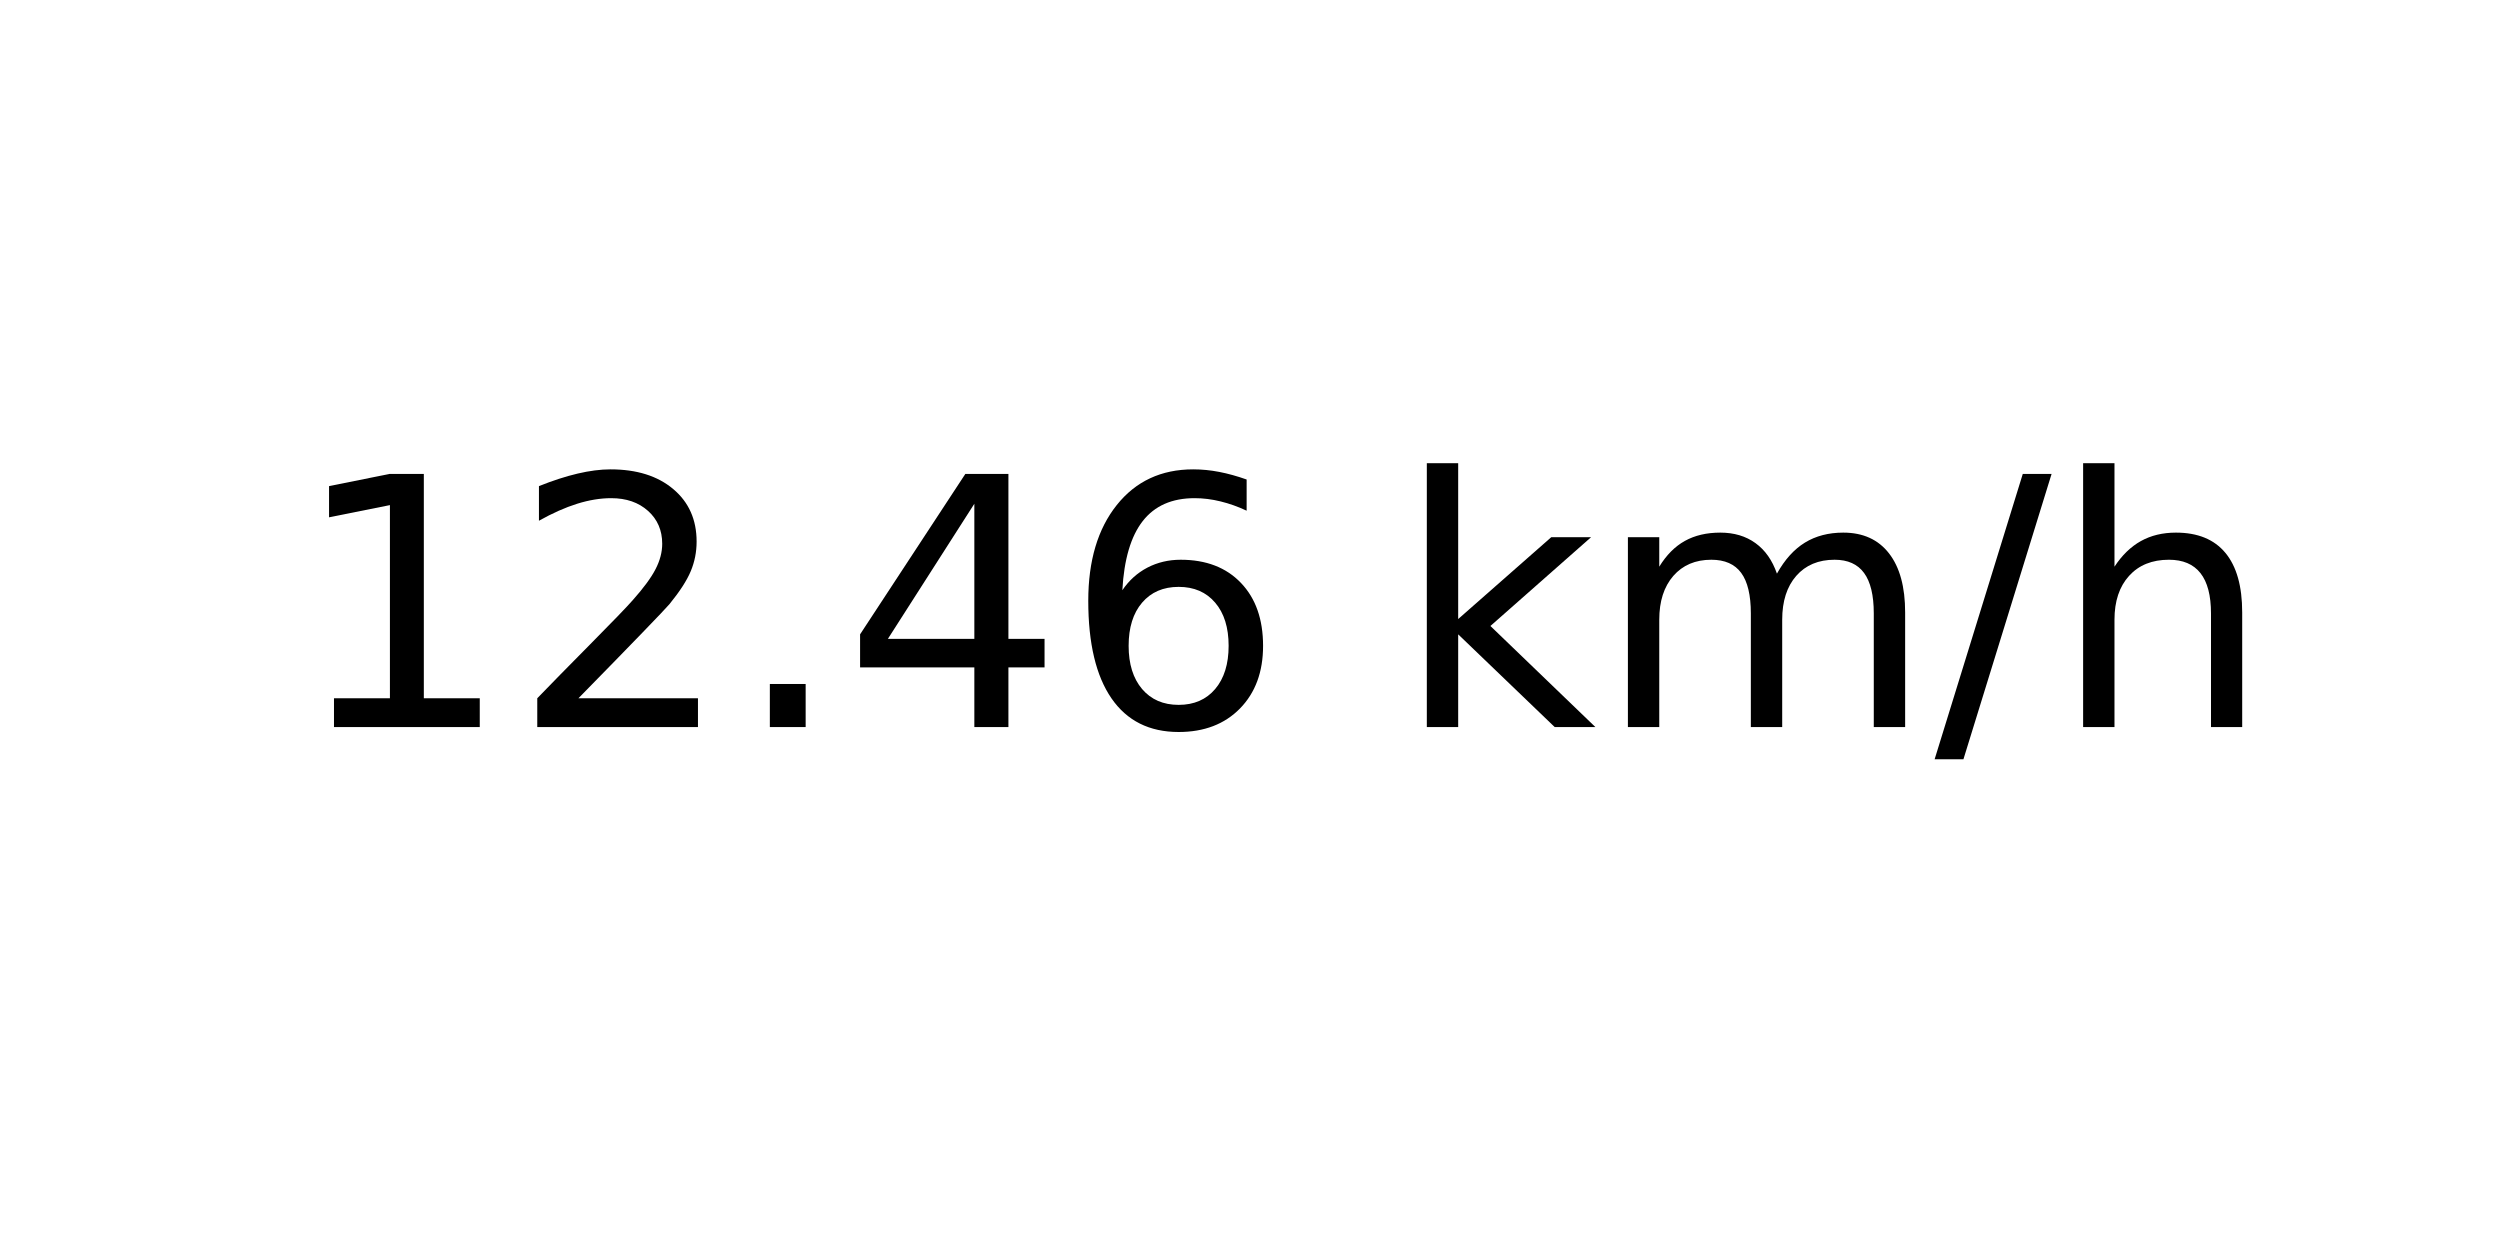
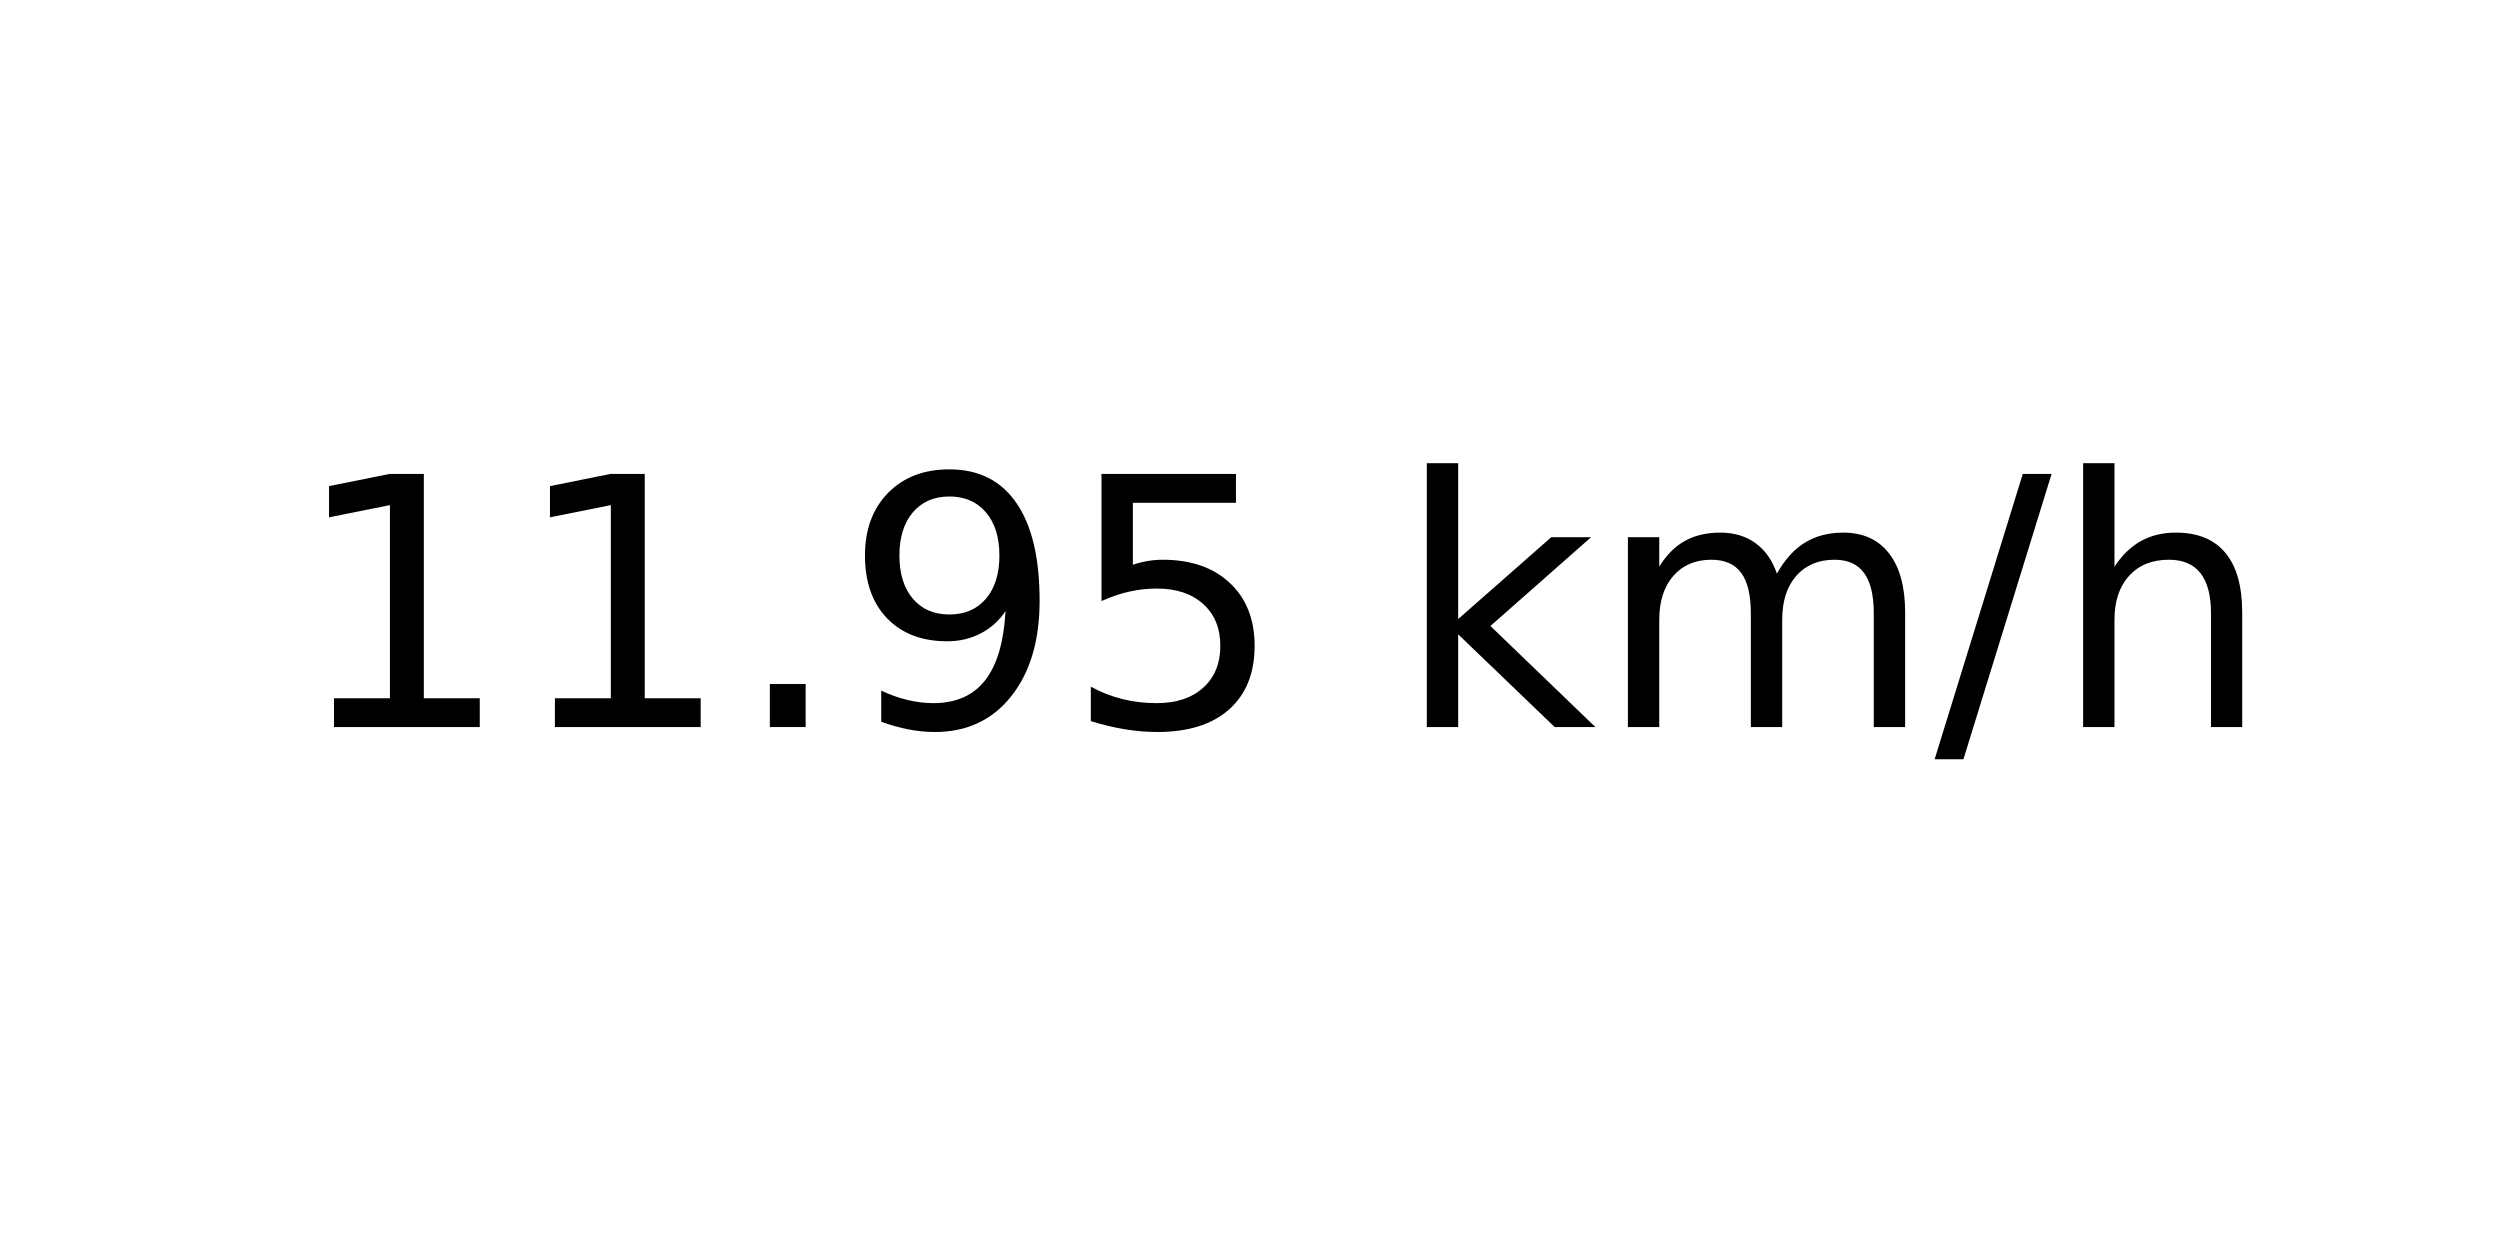
<svg xmlns="http://www.w3.org/2000/svg" xmlns:xlink="http://www.w3.org/1999/xlink" width="72pt" height="36pt" viewBox="0 0 72 36" version="1.1">
  <defs>
    <style type="text/css">*{stroke-linejoin: round; stroke-linecap: butt}</style>
  </defs>
  <g id="figure_1">
    <g id="axes_1">
      <g id="text_1">
        <g transform="translate(8.378125 20.93937) scale(0.1 -0.1)">
          <defs>
            <path id="DejaVuSans-31" d="M 794 531  L 1825 531  L 1825 4091  L 703 3866  L 703 4441  L 1819 4666  L 2450 4666  L 2450 531  L 3481 531  L 3481 0  L 794 0  L 794 531  z " transform="scale(0.015625)" />
-             <path id="DejaVuSans-32" d="M 1228 531  L 3431 531  L 3431 0  L 469 0  L 469 531  Q 828 903 1448 1529  Q 2069 2156 2228 2338  Q 2531 2678 2651 2914  Q 2772 3150 2772 3378  Q 2772 3750 2511 3984  Q 2250 4219 1831 4219  Q 1534 4219 1204 4116  Q 875 4013 500 3803  L 500 4441  Q 881 4594 1212 4672  Q 1544 4750 1819 4750  Q 2544 4750 2975 4387  Q 3406 4025 3406 3419  Q 3406 3131 3298 2873  Q 3191 2616 2906 2266  Q 2828 2175 2409 1742  Q 1991 1309 1228 531  z " transform="scale(0.015625)" />
            <path id="DejaVuSans-2e" d="M 684 794  L 1344 794  L 1344 0  L 684 0  L 684 794  z " transform="scale(0.015625)" />
-             <path id="DejaVuSans-34" d="M 2419 4116  L 825 1625  L 2419 1625  L 2419 4116  z M 2253 4666  L 3047 4666  L 3047 1625  L 3713 1625  L 3713 1100  L 3047 1100  L 3047 0  L 2419 0  L 2419 1100  L 313 1100  L 313 1709  L 2253 4666  z " transform="scale(0.015625)" />
-             <path id="DejaVuSans-36" d="M 2113 2584  Q 1688 2584 1439 2293  Q 1191 2003 1191 1497  Q 1191 994 1439 701  Q 1688 409 2113 409  Q 2538 409 2786 701  Q 3034 994 3034 1497  Q 3034 2003 2786 2293  Q 2538 2584 2113 2584  z M 3366 4563  L 3366 3988  Q 3128 4100 2886 4159  Q 2644 4219 2406 4219  Q 1781 4219 1451 3797  Q 1122 3375 1075 2522  Q 1259 2794 1537 2939  Q 1816 3084 2150 3084  Q 2853 3084 3261 2657  Q 3669 2231 3669 1497  Q 3669 778 3244 343  Q 2819 -91 2113 -91  Q 1303 -91 875 529  Q 447 1150 447 2328  Q 447 3434 972 4092  Q 1497 4750 2381 4750  Q 2619 4750 2861 4703  Q 3103 4656 3366 4563  z " transform="scale(0.015625)" />
+             <path id="DejaVuSans-39" d="M 703 97  L 703 672  Q 941 559 1184 500  Q 1428 441 1663 441  Q 2288 441 2617 861  Q 2947 1281 2994 2138  Q 2813 1869 2534 1725  Q 2256 1581 1919 1581  Q 1219 1581 811 2004  Q 403 2428 403 3163  Q 403 3881 828 4315  Q 1253 4750 1959 4750  Q 2769 4750 3195 4129  Q 3622 3509 3622 2328  Q 3622 1225 3098 567  Q 2575 -91 1691 -91  Q 1453 -91 1209 -44  Q 966 3 703 97  z M 1959 2075  Q 2384 2075 2632 2365  Q 2881 2656 2881 3163  Q 2881 3666 2632 3958  Q 2384 4250 1959 4250  Q 1534 4250 1286 3958  Q 1038 3666 1038 3163  Q 1038 2656 1286 2365  Q 1534 2075 1959 2075  z " transform="scale(0.015625)" />
+             <path id="DejaVuSans-35" d="M 691 4666  L 3169 4666  L 3169 4134  L 1269 4134  L 1269 2991  Q 1406 3038 1543 3061  Q 1681 3084 1819 3084  Q 2600 3084 3056 2656  Q 3513 2228 3513 1497  Q 3513 744 3044 326  Q 2575 -91 1722 -91  Q 1428 -91 1123 -41  Q 819 9 494 109  L 494 744  Q 775 591 1075 516  Q 1375 441 1709 441  Q 2250 441 2565 725  Q 2881 1009 2881 1497  Q 2881 1984 2565 2268  Q 2250 2553 1709 2553  Q 1456 2553 1204 2497  Q 953 2441 691 2322  L 691 4666  z " transform="scale(0.015625)" />
            <path id="DejaVuSans-20" transform="scale(0.015625)" />
            <path id="DejaVuSans-6b" d="M 581 4863  L 1159 4863  L 1159 1991  L 2875 3500  L 3609 3500  L 1753 1863  L 3688 0  L 2938 0  L 1159 1709  L 1159 0  L 581 0  L 581 4863  z " transform="scale(0.015625)" />
            <path id="DejaVuSans-6d" d="M 3328 2828  Q 3544 3216 3844 3400  Q 4144 3584 4550 3584  Q 5097 3584 5394 3201  Q 5691 2819 5691 2113  L 5691 0  L 5113 0  L 5113 2094  Q 5113 2597 4934 2840  Q 4756 3084 4391 3084  Q 3944 3084 3684 2787  Q 3425 2491 3425 1978  L 3425 0  L 2847 0  L 2847 2094  Q 2847 2600 2669 2842  Q 2491 3084 2119 3084  Q 1678 3084 1418 2786  Q 1159 2488 1159 1978  L 1159 0  L 581 0  L 581 3500  L 1159 3500  L 1159 2956  Q 1356 3278 1631 3431  Q 1906 3584 2284 3584  Q 2666 3584 2933 3390  Q 3200 3197 3328 2828  z " transform="scale(0.015625)" />
            <path id="DejaVuSans-2f" d="M 1625 4666  L 2156 4666  L 531 -594  L 0 -594  L 1625 4666  z " transform="scale(0.015625)" />
            <path id="DejaVuSans-68" d="M 3513 2113  L 3513 0  L 2938 0  L 2938 2094  Q 2938 2591 2744 2837  Q 2550 3084 2163 3084  Q 1697 3084 1428 2787  Q 1159 2491 1159 1978  L 1159 0  L 581 0  L 581 4863  L 1159 4863  L 1159 2956  Q 1366 3272 1645 3428  Q 1925 3584 2291 3584  Q 2894 3584 3203 3211  Q 3513 2838 3513 2113  z " transform="scale(0.015625)" />
          </defs>
          <use xlink:href="#DejaVuSans-31" />
-           <use xlink:href="#DejaVuSans-32" x="63.623" />
+           <use xlink:href="#DejaVuSans-31" x="63.623" />
          <use xlink:href="#DejaVuSans-2e" x="127.246" />
-           <use xlink:href="#DejaVuSans-34" x="159.033" />
-           <use xlink:href="#DejaVuSans-36" x="222.656" />
+           <use xlink:href="#DejaVuSans-39" x="159.033" />
+           <use xlink:href="#DejaVuSans-35" x="222.656" />
          <use xlink:href="#DejaVuSans-20" x="286.279" />
          <use xlink:href="#DejaVuSans-6b" x="318.066" />
          <use xlink:href="#DejaVuSans-6d" x="375.977" />
          <use xlink:href="#DejaVuSans-2f" x="473.389" />
          <use xlink:href="#DejaVuSans-68" x="507.08" />
        </g>
      </g>
    </g>
  </g>
</svg>
